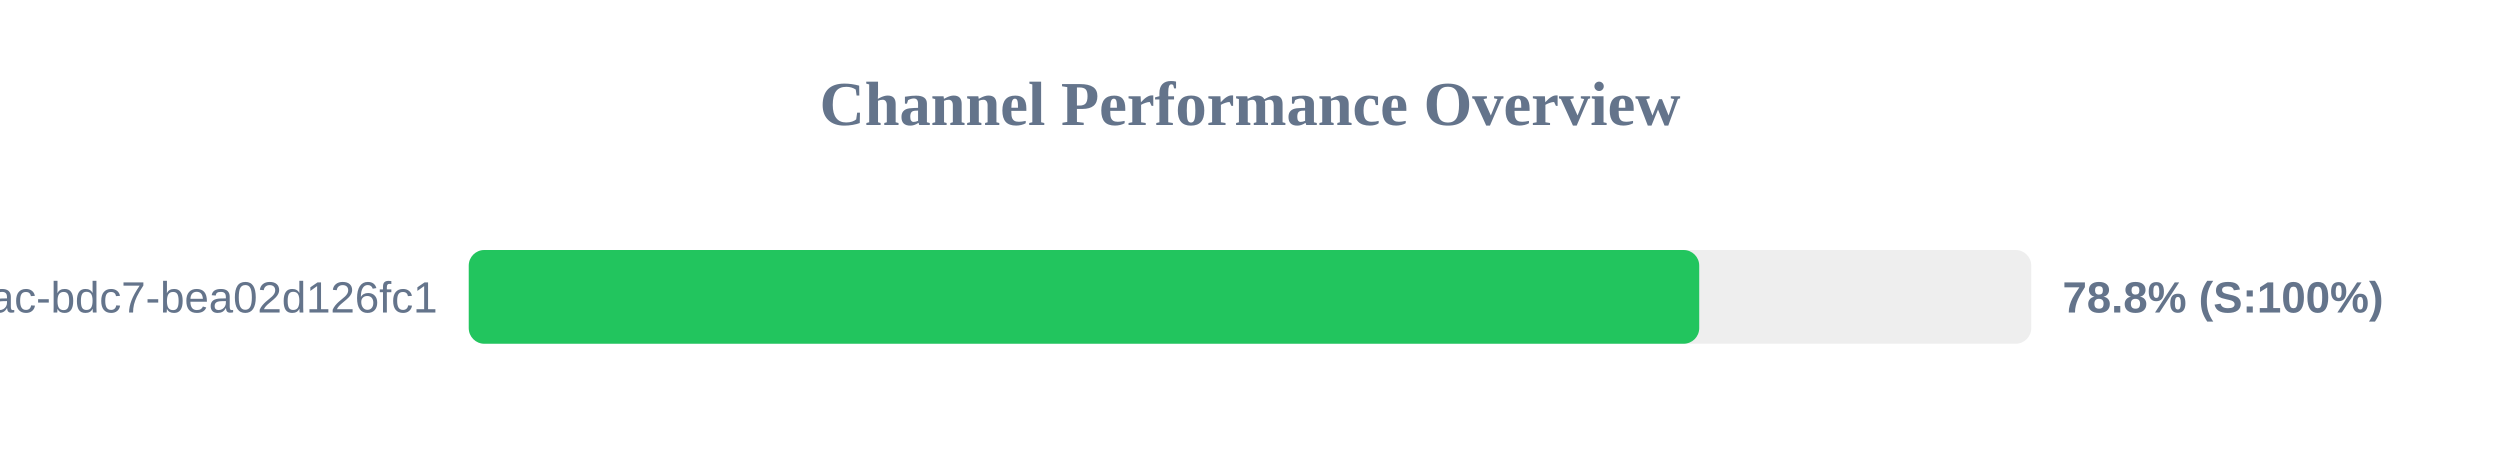
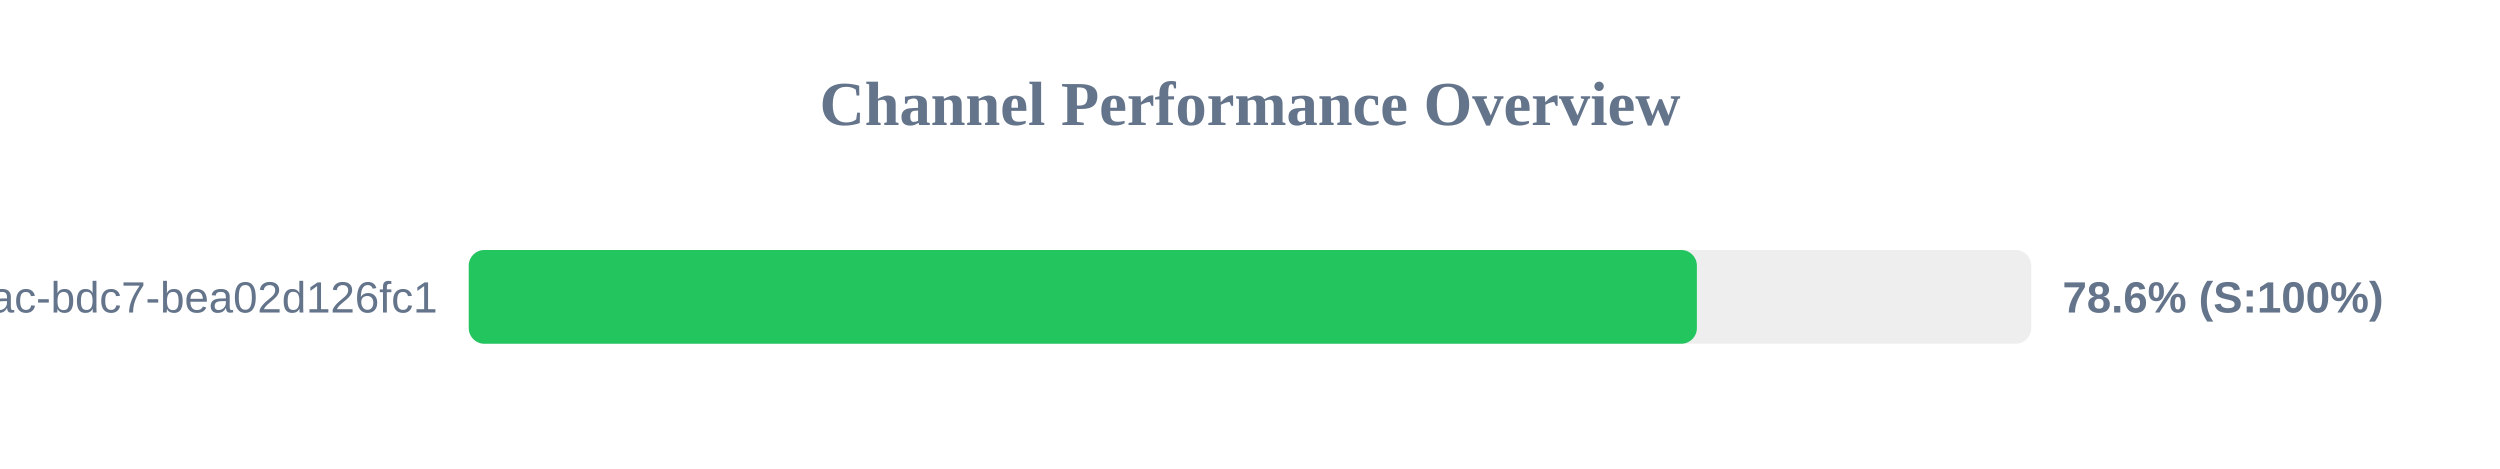
<svg xmlns="http://www.w3.org/2000/svg" width="800" height="150" version="1.1">
  <style>
        .row { font: 14px Arial; fill: #64748b; }
        .score { font: bold 14px Arial; fill: #64748b; }
    </style>
  <text x="400" y="40" text-anchor="middle" font-size="20px" font-weight="bold" fill="#64748b">Channel Performance Overview</text>
  <rect x="150" y="80" width="500" height="30" fill="#eee" rx="5" />
-   <rect x="150" y="80" width="393.75" height="30" fill="#22c55e" rx="5" />
+   <rect x="150" y="80" width="393.0" height="30" fill="#22c55e" rx="5" />
  <text x="140" y="100" text-anchor="end" class="row">?uuid=e31ad3e6-e341-42ac-bdc7-bea02d126fc1</text>
-   <text x="660" y="100" text-anchor="start" class="score">78.8% (S:100%)</text>
+   <text x="660" y="100" text-anchor="start" class="score">78.6% (S:100%)</text>
</svg>
